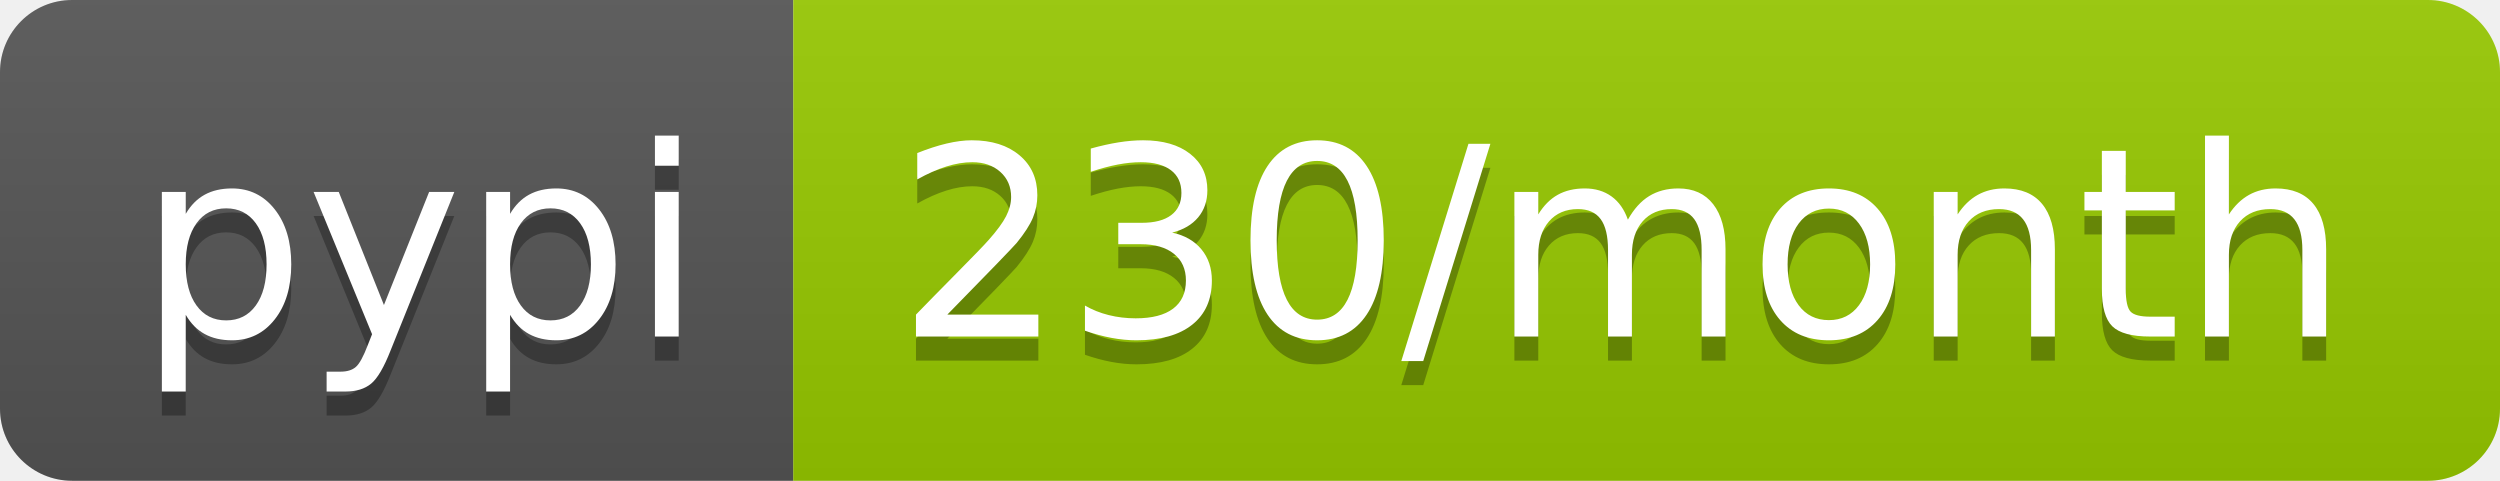
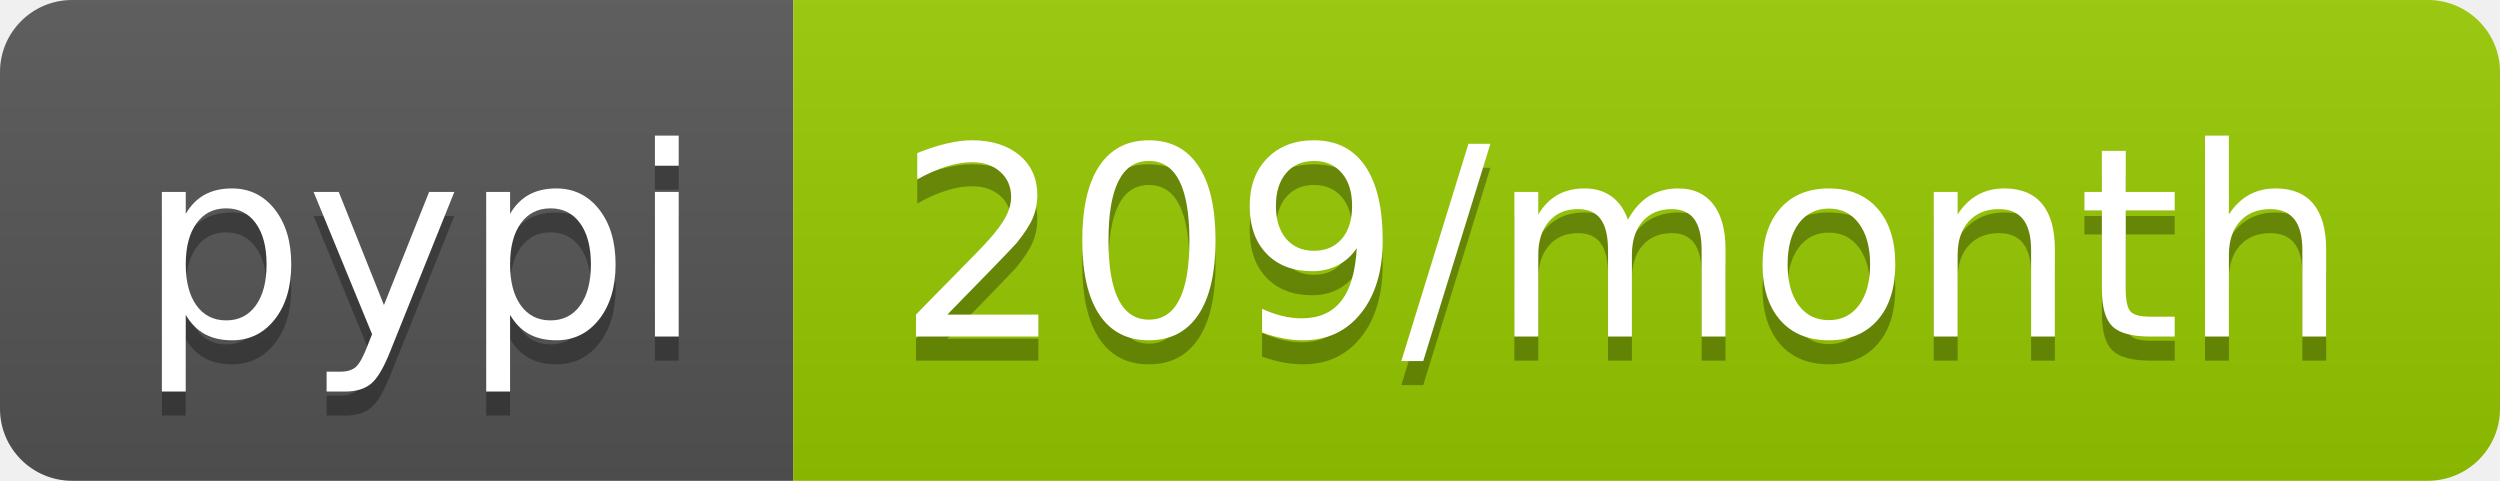
<svg xmlns="http://www.w3.org/2000/svg" width="104" height="20">
  <linearGradient id="s" x2="0" y2="100%">
    <stop offset="0" stop-color="#bbb" stop-opacity=".1" />
    <stop offset="1" stop-opacity=".1" />
  </linearGradient>
  <clipPath id="r">
    <rect width="104" height="20" rx="3" fill="#fff" />
  </clipPath>
  <g clip-path="url(#r)">
    <rect width="33" height="20" fill="#555" />
    <rect x="33" width="71" height="20" fill="#97ca00" />
    <rect width="104" height="20" fill="url(#s)" />
  </g>
  <g fill="#fff" text-anchor="middle" font-family="DejaVu Sans,Verdana,Geneva,sans-serif" font-size="110">
    <text x="175" y="150" fill="#010101" fill-opacity=".3" transform="scale(.1)" textLength="230">pypi</text>
    <text x="175" y="140" transform="scale(.1)" textLength="230">pypi</text>
-     <text x="675" y="150" fill="#010101" fill-opacity=".3" transform="scale(.1)" textLength="610">230/month</text>
-     <text x="675" y="140" transform="scale(.1)" textLength="610">230/month</text>
+     <text x="675" y="150" fill="#010101" fill-opacity=".3" transform="scale(.1)" textLength="610">209/month</text>
+     <text x="675" y="140" transform="scale(.1)" textLength="610">209/month</text>
  </g>
</svg>
